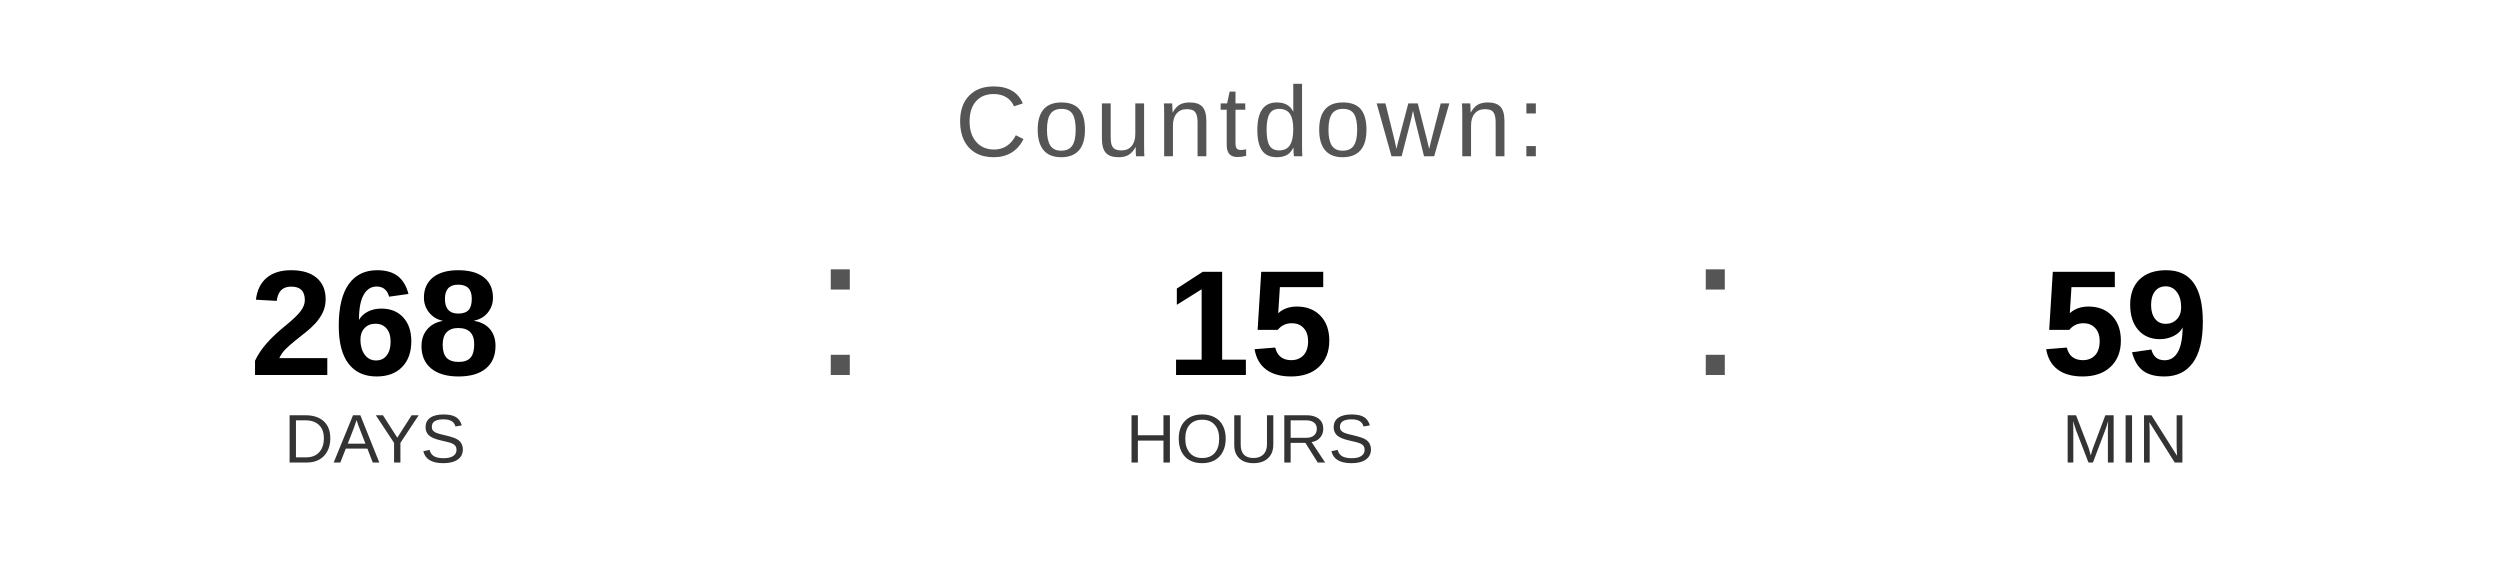
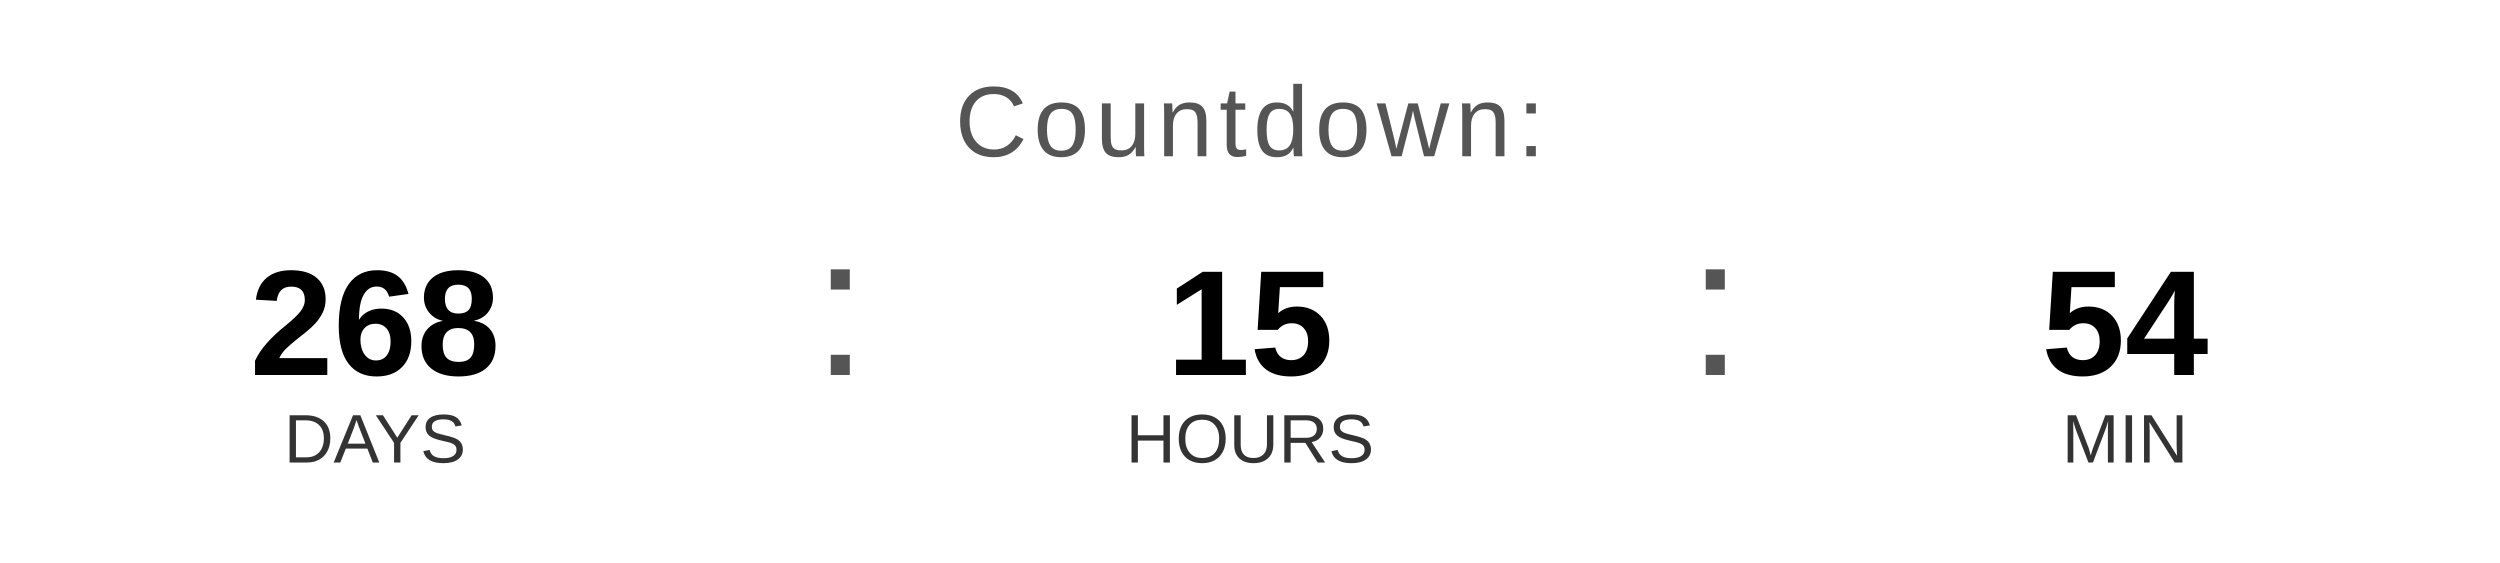
<svg xmlns="http://www.w3.org/2000/svg" width="400" height="90" viewBox="0 0 400 90">
  <text x="200" y="25" font-family="Arial, Helvetica, sans-serif" font-size="16" fill="#555555" text-anchor="middle" letter-spacing="1">
    Countdown:
  </text>
  <text x="60" y="60" font-family="Arial, Helvetica, sans-serif" font-size="24" font-weight="bold" fill="#000000" text-anchor="middle">268</text>
  <text x="60" y="74" font-family="Arial, Helvetica, sans-serif" font-size="11" fill="#333333" text-anchor="middle">DAYS</text>
  <text x="130" y="60" font-family="Arial, sans-serif" font-size="32" fill="#555555">:</text>
  <text x="200" y="60" font-family="Arial, Helvetica, sans-serif" font-size="24" font-weight="bold" fill="#000000" text-anchor="middle">15</text>
  <text x="200" y="74" font-family="Arial, Helvetica, sans-serif" font-size="11" fill="#333333" text-anchor="middle">HOURS</text>
  <text x="270" y="60" font-family="Arial, sans-serif" font-size="32" fill="#555555">:</text>
-   <text x="340" y="60" font-family="Arial, Helvetica, sans-serif" font-size="24" font-weight="bold" fill="#000000" text-anchor="middle">59</text>
+   <text x="340" y="60" font-family="Arial, Helvetica, sans-serif" font-size="24" font-weight="bold" fill="#000000" text-anchor="middle">54</text>
  <text x="340" y="74" font-family="Arial, Helvetica, sans-serif" font-size="11" fill="#333333" text-anchor="middle">MIN</text>
</svg>
